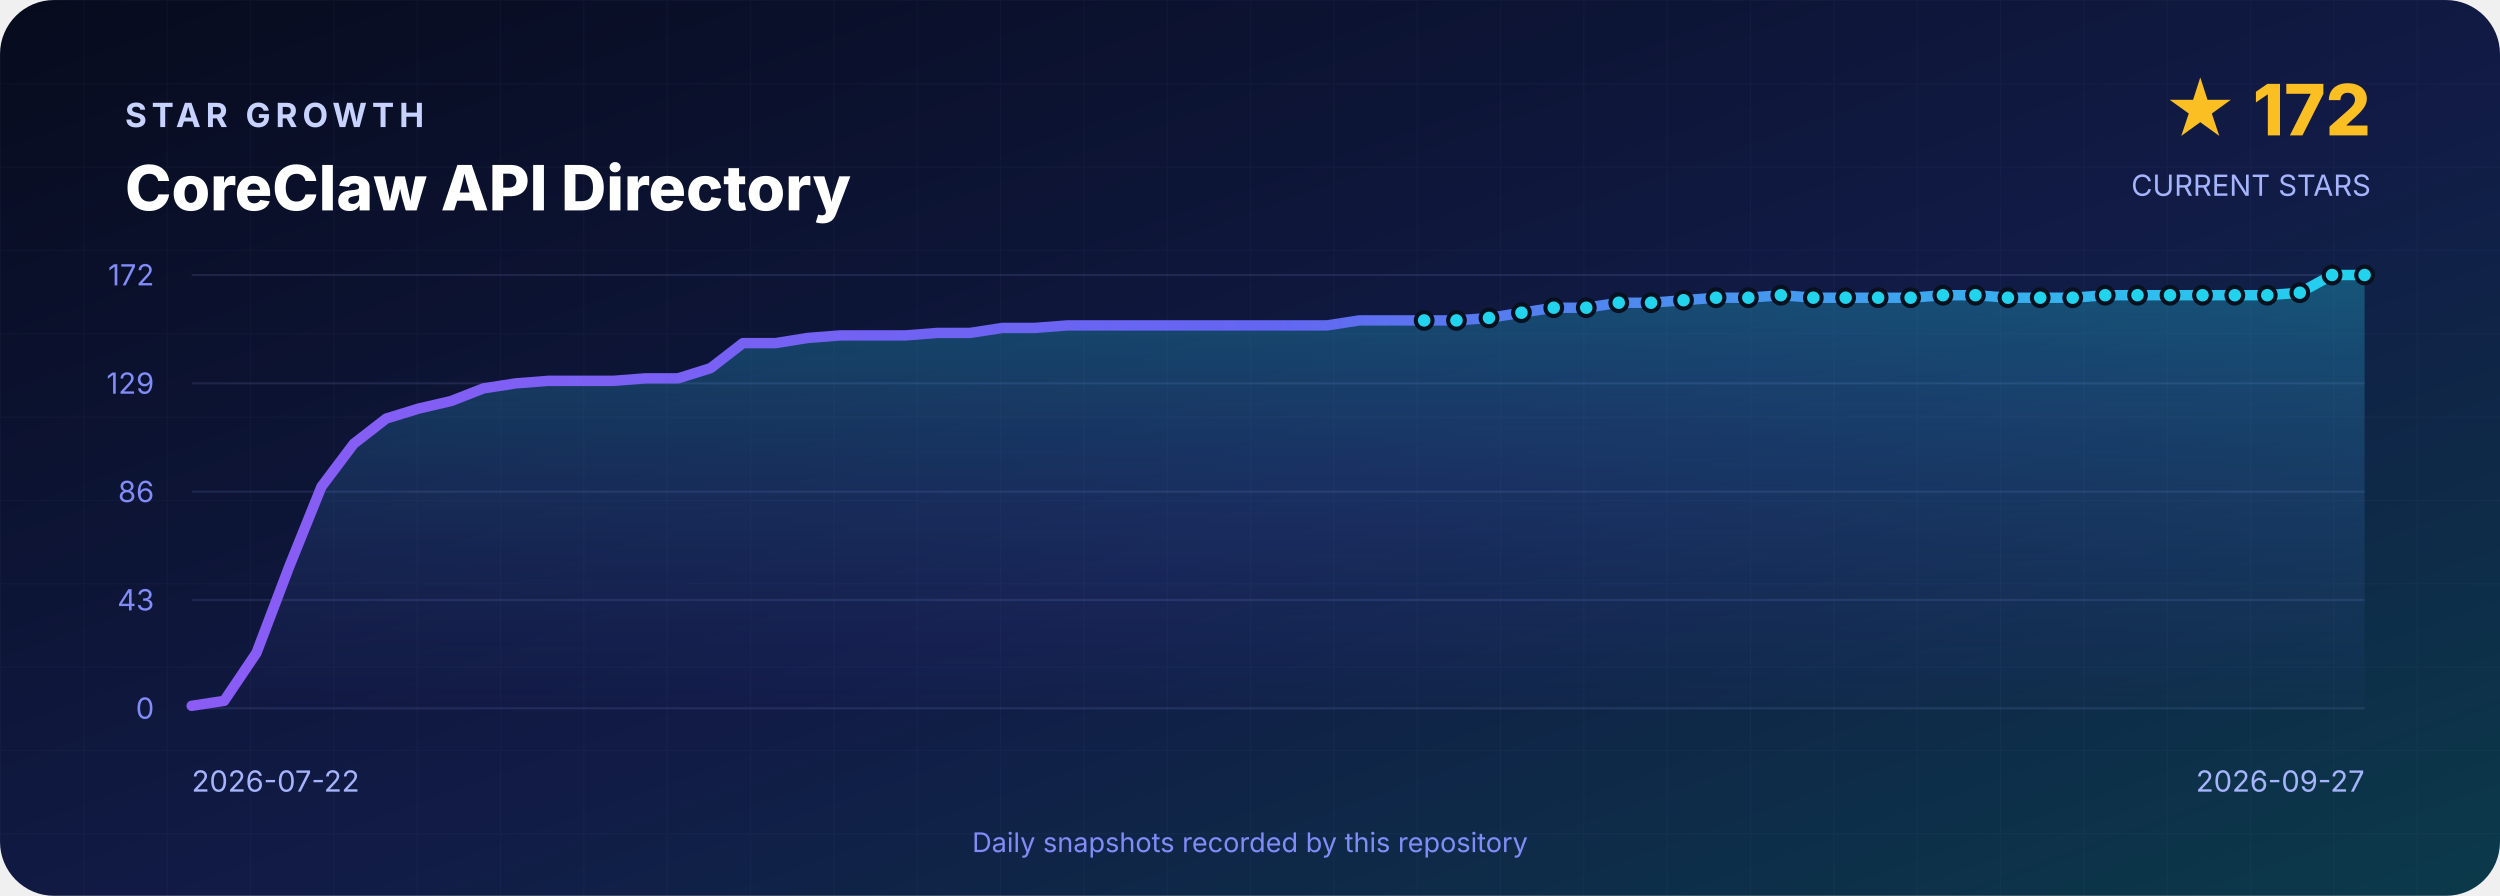
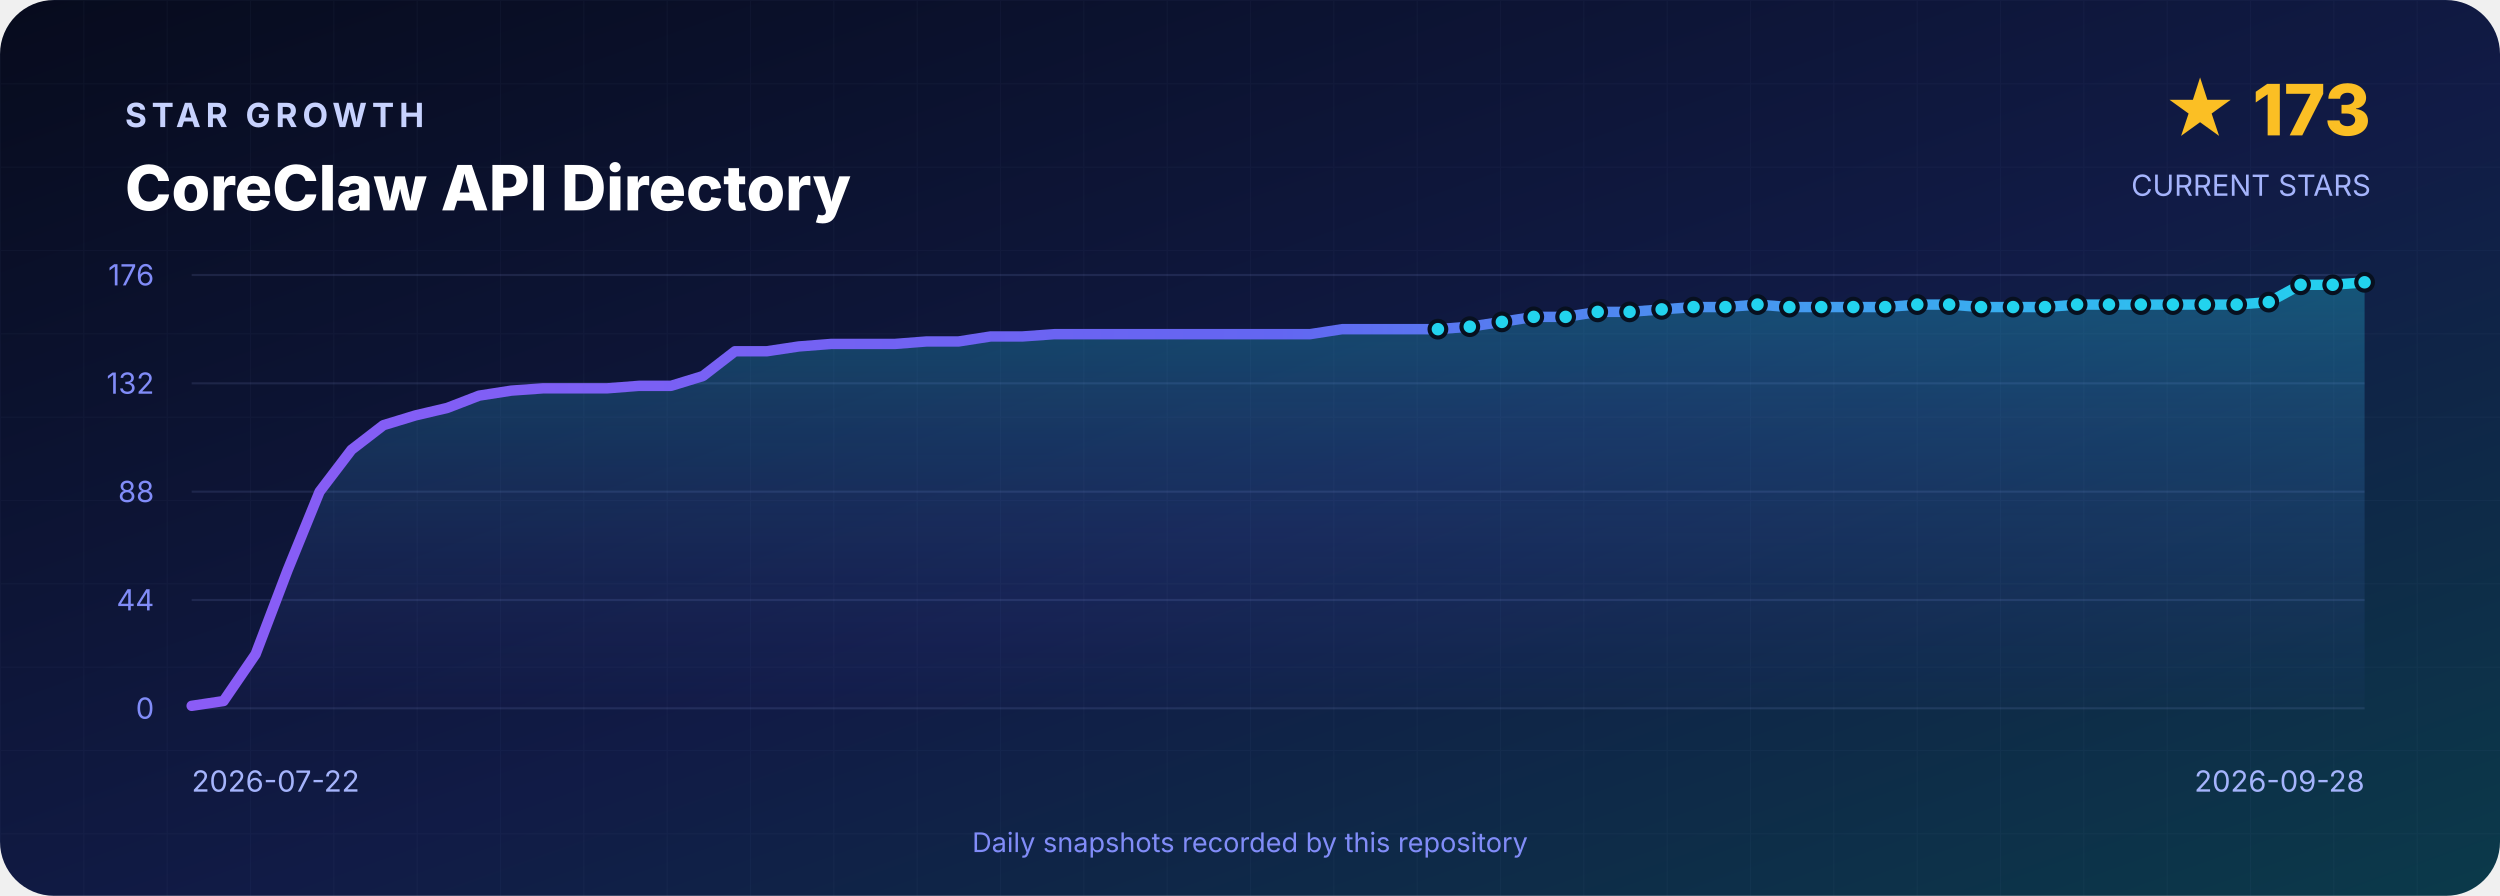
<svg xmlns="http://www.w3.org/2000/svg" width="1200" height="430" viewBox="0 0 1200 430" role="img" aria-labelledby="title desc">
  <defs>
    <linearGradient id="background" x1="0" y1="0" x2="1" y2="1">
      <stop offset="0" stop-color="#070B1D" />
      <stop offset=".55" stop-color="#111B46" />
      <stop offset="1" stop-color="#0B3A4A" />
    </linearGradient>
    <linearGradient id="line" x1="0" y1="0" x2="1" y2="0">
      <stop stop-color="#8B5CF6" />
      <stop offset=".5" stop-color="#6366F1" />
      <stop offset="1" stop-color="#22D3EE" />
    </linearGradient>
    <linearGradient id="area" x1="0" y1="0" x2="0" y2="1">
      <stop stop-color="#22D3EE" stop-opacity=".3" />
      <stop offset="1" stop-color="#6366F1" stop-opacity=".02" />
    </linearGradient>
    <pattern id="grid" width="40" height="40" patternUnits="userSpaceOnUse">
      <path d="M40 0H0V40" fill="none" stroke="#A5B4FC" stroke-opacity=".035" />
    </pattern>
  </defs>
  <rect width="1200" height="430" rx="26" fill="url(#background)" />
  <rect width="1200" height="430" rx="26" fill="url(#grid)" />
  <g font-family="Inter,Segoe UI,Arial,sans-serif">
    <text x="60" y="61" fill="#C7D2FE" font-size="16" font-weight="700" letter-spacing="2.4">STAR GROWTH</text>
    <text x="60" y="101" fill="#FFFFFF" font-size="30" font-weight="800">CoreClaw API Directory</text>
-     <text x="1138" y="65" text-anchor="end" fill="#FBBF24" font-size="34" font-weight="800">★ 172</text>
+     <text x="1138" y="65" text-anchor="end" fill="#FBBF24" font-size="34" font-weight="800">★ 173</text>
    <text x="1138" y="94" text-anchor="end" fill="#A5B4FC" font-size="14">CURRENT STARS</text>
    <line x1="92" y1="132.0" x2="1135" y2="132.0" stroke="#A5B4FC" stroke-opacity=".12" />
-     <text x="74" y="137.0" text-anchor="end" fill="#818CF8" font-size="14">172</text>
+     <text x="74" y="137.0" text-anchor="end" fill="#818CF8" font-size="14">176</text>
    <line x1="92" y1="184.0" x2="1135" y2="184.0" stroke="#A5B4FC" stroke-opacity=".12" />
-     <text x="74" y="189.0" text-anchor="end" fill="#818CF8" font-size="14">129</text>
+     <text x="74" y="189.0" text-anchor="end" fill="#818CF8" font-size="14">132</text>
    <line x1="92" y1="236.0" x2="1135" y2="236.0" stroke="#A5B4FC" stroke-opacity=".12" />
-     <text x="74" y="241.0" text-anchor="end" fill="#818CF8" font-size="14">86</text>
+     <text x="74" y="241.0" text-anchor="end" fill="#818CF8" font-size="14">88</text>
    <line x1="92" y1="288.0" x2="1135" y2="288.0" stroke="#A5B4FC" stroke-opacity=".12" />
-     <text x="74" y="293.0" text-anchor="end" fill="#818CF8" font-size="14">43</text>
+     <text x="74" y="293.0" text-anchor="end" fill="#818CF8" font-size="14">44</text>
    <line x1="92" y1="340.0" x2="1135" y2="340.0" stroke="#A5B4FC" stroke-opacity=".12" />
    <text x="74" y="345.0" text-anchor="end" fill="#818CF8" font-size="14">0</text>
-     <path d="M 92.0 340 L 92.0 338.8 L 107.6 336.4 L 123.1 313.4 L 138.7 272.3 L 154.3 233.6 L 169.8 213.0 L 185.4 200.9 L 201.0 196.1 L 216.5 192.5 L 232.1 186.4 L 247.7 184.0 L 263.2 182.8 L 278.8 182.8 L 294.4 182.8 L 309.9 181.6 L 325.5 181.6 L 341.1 176.7 L 356.6 164.7 L 372.2 164.7 L 387.8 162.2 L 403.3 161.0 L 418.9 161.0 L 434.5 161.0 L 450.0 159.8 L 465.6 159.8 L 481.2 157.4 L 496.7 157.4 L 512.3 156.2 L 527.9 156.2 L 543.4 156.2 L 559.0 156.2 L 574.6 156.2 L 590.1 156.2 L 605.7 156.2 L 621.3 156.2 L 636.9 156.2 L 652.4 153.8 L 668.0 153.8 L 683.6 153.8 L 699.1 153.8 L 714.7 152.6 L 730.3 150.1 L 745.8 147.7 L 761.4 147.7 L 777.0 145.3 L 792.5 145.3 L 808.1 144.1 L 823.7 142.9 L 839.2 142.9 L 854.8 141.7 L 870.4 142.9 L 885.9 142.9 L 901.5 142.9 L 917.1 142.9 L 932.6 141.7 L 948.2 141.7 L 963.8 142.9 L 979.3 142.9 L 994.9 142.9 L 1010.5 141.7 L 1026.0 141.7 L 1041.6 141.7 L 1057.2 141.7 L 1072.7 141.7 L 1088.3 141.7 L 1103.9 140.5 L 1119.4 132.0 L 1135.0 132.0 L 1135.0 340 Z" fill="url(#area)" />
-     <polyline points="92.0,338.8 107.6,336.4 123.1,313.4 138.7,272.3 154.3,233.6 169.8,213.0 185.4,200.9 201.0,196.1 216.5,192.5 232.1,186.4 247.7,184.0 263.2,182.8 278.8,182.8 294.4,182.8 309.9,181.6 325.5,181.6 341.1,176.7 356.6,164.7 372.2,164.7 387.8,162.2 403.3,161.0 418.9,161.0 434.5,161.0 450.0,159.8 465.6,159.8 481.2,157.4 496.7,157.4 512.3,156.2 527.9,156.2 543.4,156.2 559.0,156.2 574.6,156.2 590.1,156.2 605.7,156.2 621.3,156.2 636.9,156.2 652.4,153.8 668.0,153.8 683.6,153.8 699.1,153.8 714.7,152.6 730.3,150.1 745.8,147.7 761.4,147.7 777.0,145.3 792.5,145.3 808.1,144.1 823.7,142.9 839.2,142.9 854.8,141.7 870.4,142.9 885.9,142.9 901.5,142.9 917.1,142.9 932.6,141.7 948.2,141.7 963.8,142.9 979.3,142.9 994.9,142.9 1010.5,141.7 1026.0,141.7 1041.6,141.7 1057.2,141.7 1072.7,141.7 1088.3,141.7 1103.9,140.5 1119.4,132.0 1135.0,132.0" fill="none" stroke="url(#line)" stroke-width="5" stroke-linejoin="round" stroke-linecap="round" />
-     <circle cx="683.6" cy="153.8" r="4" fill="#22D3EE" stroke="#07101F" stroke-width="2" />
-     <circle cx="699.1" cy="153.8" r="4" fill="#22D3EE" stroke="#07101F" stroke-width="2" />
-     <circle cx="714.7" cy="152.6" r="4" fill="#22D3EE" stroke="#07101F" stroke-width="2" />
-     <circle cx="730.3" cy="150.1" r="4" fill="#22D3EE" stroke="#07101F" stroke-width="2" />
-     <circle cx="745.8" cy="147.7" r="4" fill="#22D3EE" stroke="#07101F" stroke-width="2" />
-     <circle cx="761.4" cy="147.7" r="4" fill="#22D3EE" stroke="#07101F" stroke-width="2" />
-     <circle cx="777.0" cy="145.3" r="4" fill="#22D3EE" stroke="#07101F" stroke-width="2" />
-     <circle cx="792.5" cy="145.3" r="4" fill="#22D3EE" stroke="#07101F" stroke-width="2" />
-     <circle cx="808.1" cy="144.1" r="4" fill="#22D3EE" stroke="#07101F" stroke-width="2" />
-     <circle cx="823.7" cy="142.9" r="4" fill="#22D3EE" stroke="#07101F" stroke-width="2" />
-     <circle cx="839.2" cy="142.9" r="4" fill="#22D3EE" stroke="#07101F" stroke-width="2" />
-     <circle cx="854.8" cy="141.7" r="4" fill="#22D3EE" stroke="#07101F" stroke-width="2" />
-     <circle cx="870.4" cy="142.9" r="4" fill="#22D3EE" stroke="#07101F" stroke-width="2" />
-     <circle cx="885.9" cy="142.9" r="4" fill="#22D3EE" stroke="#07101F" stroke-width="2" />
-     <circle cx="901.5" cy="142.9" r="4" fill="#22D3EE" stroke="#07101F" stroke-width="2" />
-     <circle cx="917.1" cy="142.9" r="4" fill="#22D3EE" stroke="#07101F" stroke-width="2" />
-     <circle cx="932.6" cy="141.7" r="4" fill="#22D3EE" stroke="#07101F" stroke-width="2" />
-     <circle cx="948.2" cy="141.7" r="4" fill="#22D3EE" stroke="#07101F" stroke-width="2" />
-     <circle cx="963.8" cy="142.9" r="4" fill="#22D3EE" stroke="#07101F" stroke-width="2" />
-     <circle cx="979.3" cy="142.9" r="4" fill="#22D3EE" stroke="#07101F" stroke-width="2" />
-     <circle cx="994.9" cy="142.9" r="4" fill="#22D3EE" stroke="#07101F" stroke-width="2" />
-     <circle cx="1010.5" cy="141.7" r="4" fill="#22D3EE" stroke="#07101F" stroke-width="2" />
-     <circle cx="1026.0" cy="141.7" r="4" fill="#22D3EE" stroke="#07101F" stroke-width="2" />
-     <circle cx="1041.6" cy="141.7" r="4" fill="#22D3EE" stroke="#07101F" stroke-width="2" />
-     <circle cx="1057.2" cy="141.7" r="4" fill="#22D3EE" stroke="#07101F" stroke-width="2" />
-     <circle cx="1072.7" cy="141.7" r="4" fill="#22D3EE" stroke="#07101F" stroke-width="2" />
-     <circle cx="1088.3" cy="141.7" r="4" fill="#22D3EE" stroke="#07101F" stroke-width="2" />
-     <circle cx="1103.9" cy="140.5" r="4" fill="#22D3EE" stroke="#07101F" stroke-width="2" />
-     <circle cx="1119.4" cy="132.0" r="4" fill="#22D3EE" stroke="#07101F" stroke-width="2" />
-     <circle cx="1135.0" cy="132.0" r="4" fill="#22D3EE" stroke="#07101F" stroke-width="2" />
+     <path d="M 92.0 340 L 92.0 338.8 L 107.3 336.5 L 122.7 314.0 L 138.0 273.8 L 153.4 236.0 L 168.7 215.9 L 184.0 204.1 L 199.4 199.4 L 214.7 195.8 L 230.0 189.9 L 245.4 187.5 L 260.7 186.4 L 276.1 186.4 L 291.4 186.4 L 306.7 185.2 L 322.1 185.2 L 337.4 180.5 L 352.8 168.6 L 368.1 168.6 L 383.4 166.3 L 398.8 165.1 L 414.1 165.1 L 429.4 165.1 L 444.8 163.9 L 460.1 163.9 L 475.5 161.5 L 490.8 161.5 L 506.1 160.4 L 521.5 160.4 L 536.8 160.4 L 552.1 160.4 L 567.5 160.4 L 582.8 160.4 L 598.2 160.4 L 613.5 160.4 L 628.8 160.4 L 644.2 158.0 L 659.5 158.0 L 674.9 158.0 L 690.2 158.0 L 705.5 156.8 L 720.9 154.5 L 736.2 152.1 L 751.5 152.1 L 766.9 149.7 L 782.2 149.7 L 797.6 148.5 L 812.9 147.4 L 828.2 147.4 L 843.6 146.2 L 858.9 147.4 L 874.2 147.4 L 889.6 147.4 L 904.9 147.4 L 920.3 146.2 L 935.6 146.2 L 950.9 147.4 L 966.3 147.4 L 981.6 147.4 L 997.0 146.2 L 1012.3 146.2 L 1027.6 146.2 L 1043.0 146.2 L 1058.3 146.2 L 1073.6 146.2 L 1089.0 145.0 L 1104.3 136.7 L 1119.7 136.7 L 1135.0 135.5 L 1135.0 340 Z" fill="url(#area)" />
+     <polyline points="92.0,338.8 107.3,336.5 122.7,314.0 138.0,273.8 153.4,236.0 168.7,215.9 184.0,204.1 199.4,199.4 214.7,195.8 230.0,189.9 245.4,187.5 260.7,186.4 276.1,186.4 291.4,186.4 306.7,185.2 322.1,185.2 337.4,180.5 352.8,168.6 368.1,168.6 383.4,166.3 398.8,165.1 414.1,165.1 429.4,165.1 444.8,163.9 460.1,163.9 475.5,161.5 490.8,161.5 506.1,160.4 521.5,160.4 536.8,160.4 552.1,160.4 567.5,160.4 582.8,160.4 598.2,160.4 613.5,160.4 628.8,160.4 644.2,158.0 659.5,158.0 674.9,158.0 690.2,158.0 705.5,156.8 720.9,154.5 736.2,152.1 751.5,152.1 766.9,149.7 782.2,149.7 797.6,148.5 812.9,147.4 828.2,147.4 843.6,146.2 858.9,147.4 874.2,147.4 889.6,147.4 904.9,147.4 920.3,146.2 935.6,146.2 950.9,147.4 966.3,147.4 981.6,147.4 997.0,146.2 1012.3,146.2 1027.6,146.2 1043.0,146.2 1058.3,146.2 1073.6,146.2 1089.0,145.0 1104.3,136.7 1119.7,136.7 1135.0,135.5" fill="none" stroke="url(#line)" stroke-width="5" stroke-linejoin="round" stroke-linecap="round" />
+     <circle cx="690.2" cy="158.0" r="4" fill="#22D3EE" stroke="#07101F" stroke-width="2" />
+     <circle cx="705.5" cy="156.8" r="4" fill="#22D3EE" stroke="#07101F" stroke-width="2" />
+     <circle cx="720.9" cy="154.5" r="4" fill="#22D3EE" stroke="#07101F" stroke-width="2" />
+     <circle cx="736.2" cy="152.1" r="4" fill="#22D3EE" stroke="#07101F" stroke-width="2" />
+     <circle cx="751.5" cy="152.1" r="4" fill="#22D3EE" stroke="#07101F" stroke-width="2" />
+     <circle cx="766.9" cy="149.7" r="4" fill="#22D3EE" stroke="#07101F" stroke-width="2" />
+     <circle cx="782.2" cy="149.7" r="4" fill="#22D3EE" stroke="#07101F" stroke-width="2" />
+     <circle cx="797.6" cy="148.5" r="4" fill="#22D3EE" stroke="#07101F" stroke-width="2" />
+     <circle cx="812.9" cy="147.4" r="4" fill="#22D3EE" stroke="#07101F" stroke-width="2" />
+     <circle cx="828.2" cy="147.4" r="4" fill="#22D3EE" stroke="#07101F" stroke-width="2" />
+     <circle cx="843.6" cy="146.2" r="4" fill="#22D3EE" stroke="#07101F" stroke-width="2" />
+     <circle cx="858.9" cy="147.4" r="4" fill="#22D3EE" stroke="#07101F" stroke-width="2" />
+     <circle cx="874.2" cy="147.4" r="4" fill="#22D3EE" stroke="#07101F" stroke-width="2" />
+     <circle cx="889.6" cy="147.4" r="4" fill="#22D3EE" stroke="#07101F" stroke-width="2" />
+     <circle cx="904.9" cy="147.4" r="4" fill="#22D3EE" stroke="#07101F" stroke-width="2" />
+     <circle cx="920.3" cy="146.2" r="4" fill="#22D3EE" stroke="#07101F" stroke-width="2" />
+     <circle cx="935.6" cy="146.2" r="4" fill="#22D3EE" stroke="#07101F" stroke-width="2" />
+     <circle cx="950.9" cy="147.4" r="4" fill="#22D3EE" stroke="#07101F" stroke-width="2" />
+     <circle cx="966.3" cy="147.4" r="4" fill="#22D3EE" stroke="#07101F" stroke-width="2" />
+     <circle cx="981.6" cy="147.4" r="4" fill="#22D3EE" stroke="#07101F" stroke-width="2" />
+     <circle cx="997.0" cy="146.2" r="4" fill="#22D3EE" stroke="#07101F" stroke-width="2" />
+     <circle cx="1012.3" cy="146.2" r="4" fill="#22D3EE" stroke="#07101F" stroke-width="2" />
+     <circle cx="1027.6" cy="146.2" r="4" fill="#22D3EE" stroke="#07101F" stroke-width="2" />
+     <circle cx="1043.0" cy="146.2" r="4" fill="#22D3EE" stroke="#07101F" stroke-width="2" />
+     <circle cx="1058.3" cy="146.2" r="4" fill="#22D3EE" stroke="#07101F" stroke-width="2" />
+     <circle cx="1073.6" cy="146.2" r="4" fill="#22D3EE" stroke="#07101F" stroke-width="2" />
+     <circle cx="1089.0" cy="145.0" r="4" fill="#22D3EE" stroke="#07101F" stroke-width="2" />
+     <circle cx="1104.3" cy="136.7" r="4" fill="#22D3EE" stroke="#07101F" stroke-width="2" />
+     <circle cx="1119.7" cy="136.7" r="4" fill="#22D3EE" stroke="#07101F" stroke-width="2" />
+     <circle cx="1135.0" cy="135.5" r="4" fill="#22D3EE" stroke="#07101F" stroke-width="2" />
    <text x="92" y="380" fill="#A5B4FC" font-size="14">2026-07-22</text>
-     <text x="1135" y="380" text-anchor="end" fill="#A5B4FC" font-size="14">2026-09-27</text>
+     <text x="1135" y="380" text-anchor="end" fill="#A5B4FC" font-size="14">2026-09-28</text>
    <text x="600" y="409" text-anchor="middle" fill="#818CF8" font-size="13">Daily snapshots recorded by this repository</text>
  </g>
</svg>
